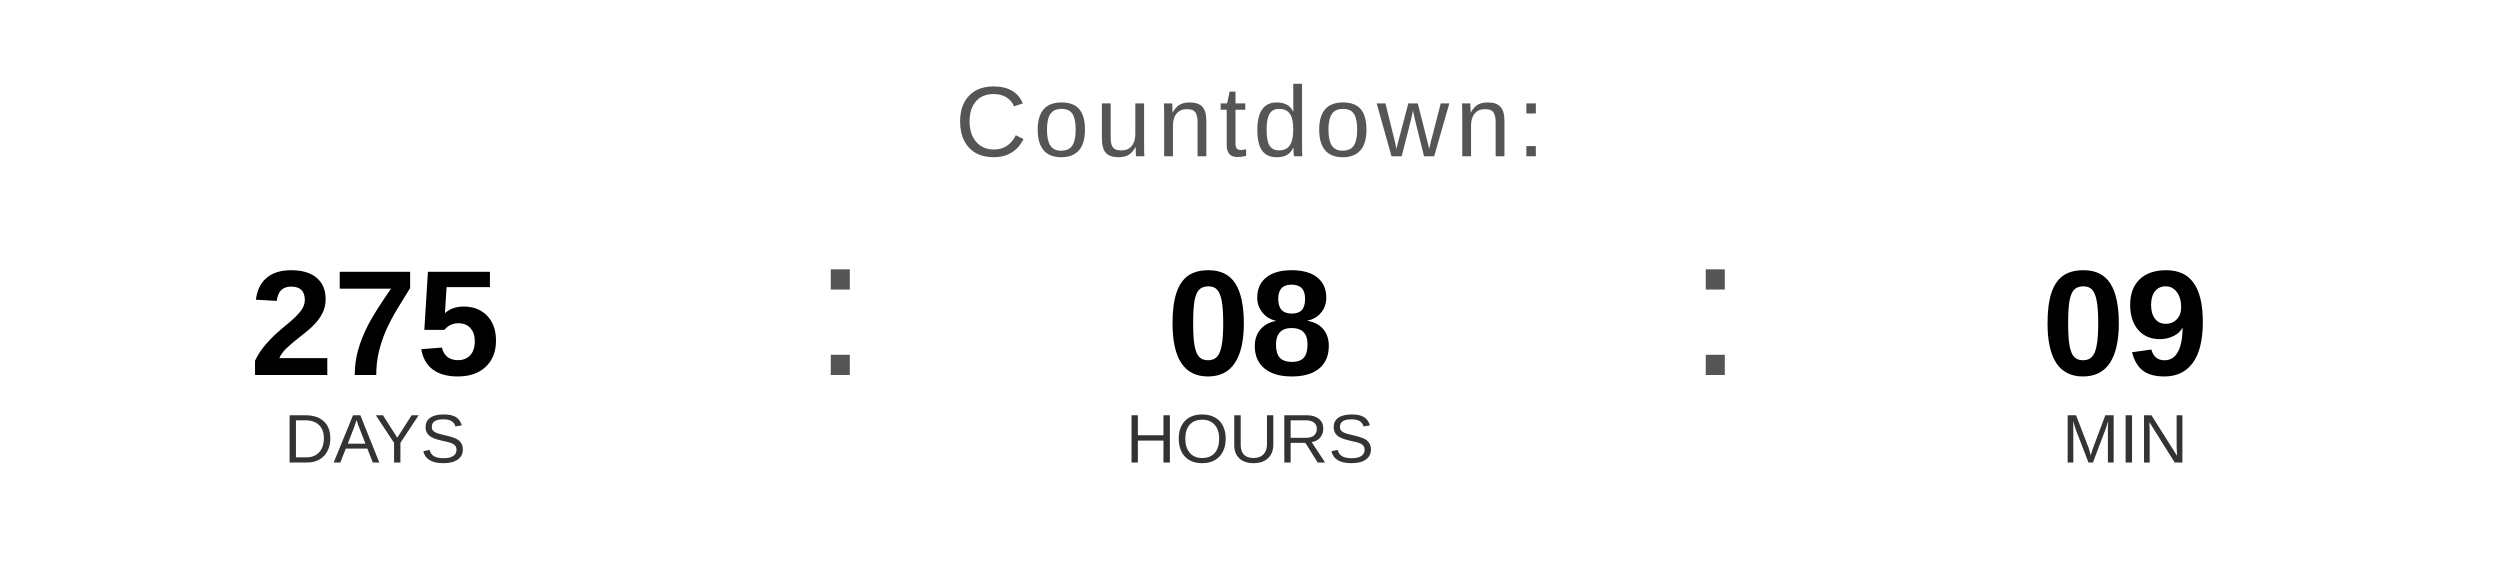
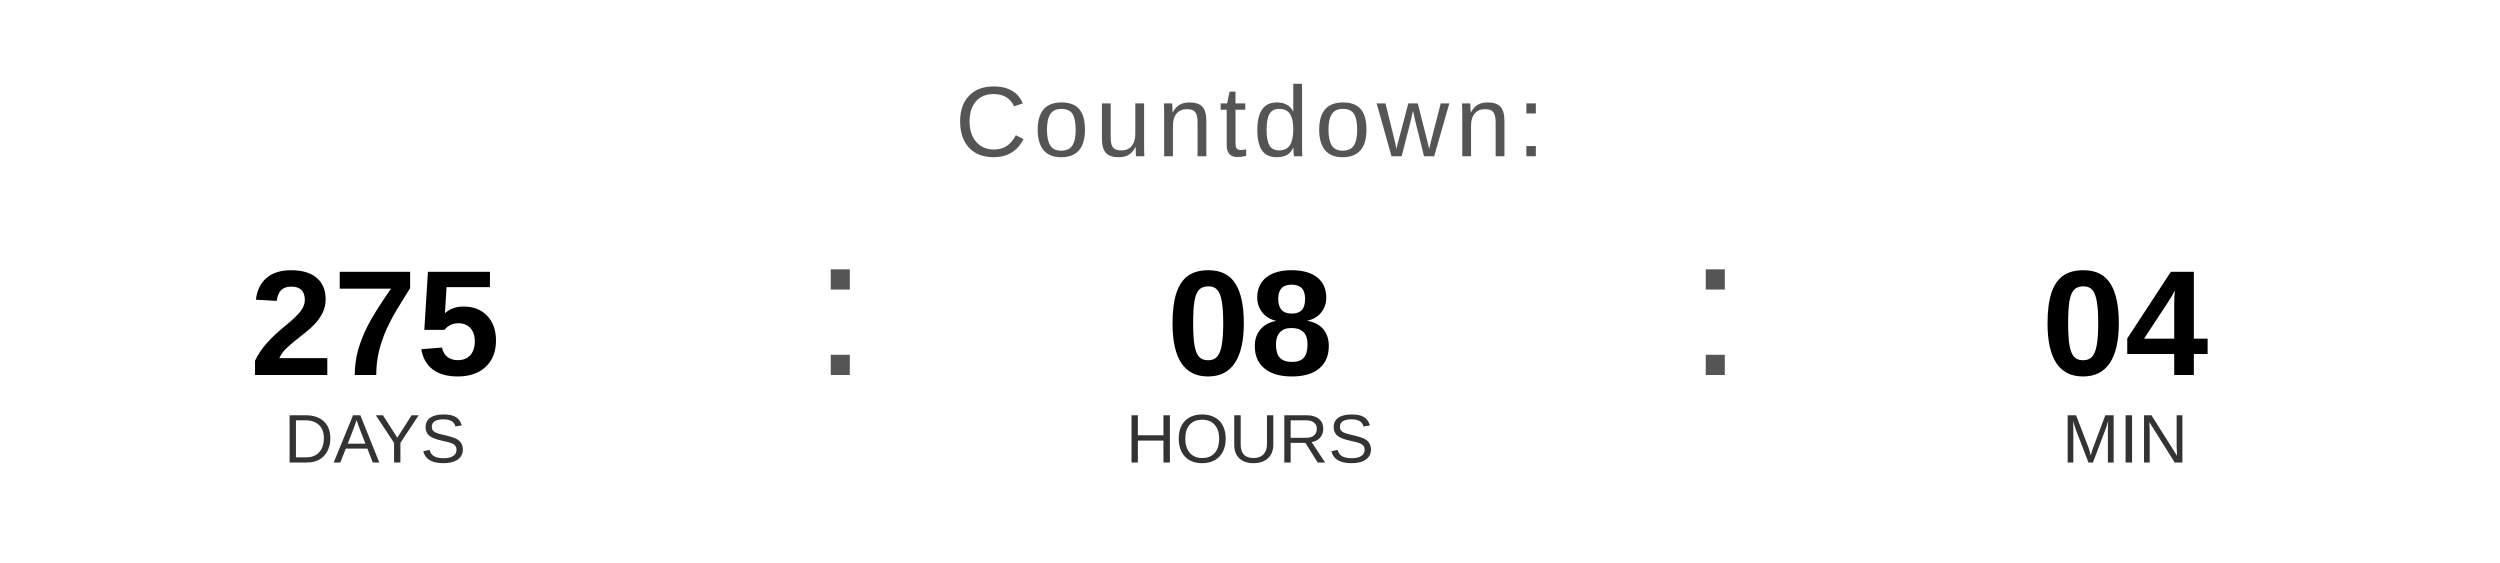
<svg xmlns="http://www.w3.org/2000/svg" width="400" height="90" viewBox="0 0 400 90">
  <text x="200" y="25" font-family="Arial, Helvetica, sans-serif" font-size="16" fill="#555555" text-anchor="middle" letter-spacing="1">
    Countdown:
  </text>
  <text x="60" y="60" font-family="Arial, Helvetica, sans-serif" font-size="24" font-weight="bold" fill="#000000" text-anchor="middle">275</text>
  <text x="60" y="74" font-family="Arial, Helvetica, sans-serif" font-size="11" fill="#333333" text-anchor="middle">DAYS</text>
  <text x="130" y="60" font-family="Arial, sans-serif" font-size="32" fill="#555555">:</text>
  <text x="200" y="60" font-family="Arial, Helvetica, sans-serif" font-size="24" font-weight="bold" fill="#000000" text-anchor="middle">08</text>
  <text x="200" y="74" font-family="Arial, Helvetica, sans-serif" font-size="11" fill="#333333" text-anchor="middle">HOURS</text>
  <text x="270" y="60" font-family="Arial, sans-serif" font-size="32" fill="#555555">:</text>
-   <text x="340" y="60" font-family="Arial, Helvetica, sans-serif" font-size="24" font-weight="bold" fill="#000000" text-anchor="middle">09</text>
+   <text x="340" y="60" font-family="Arial, Helvetica, sans-serif" font-size="24" font-weight="bold" fill="#000000" text-anchor="middle">04</text>
  <text x="340" y="74" font-family="Arial, Helvetica, sans-serif" font-size="11" fill="#333333" text-anchor="middle">MIN</text>
</svg>
